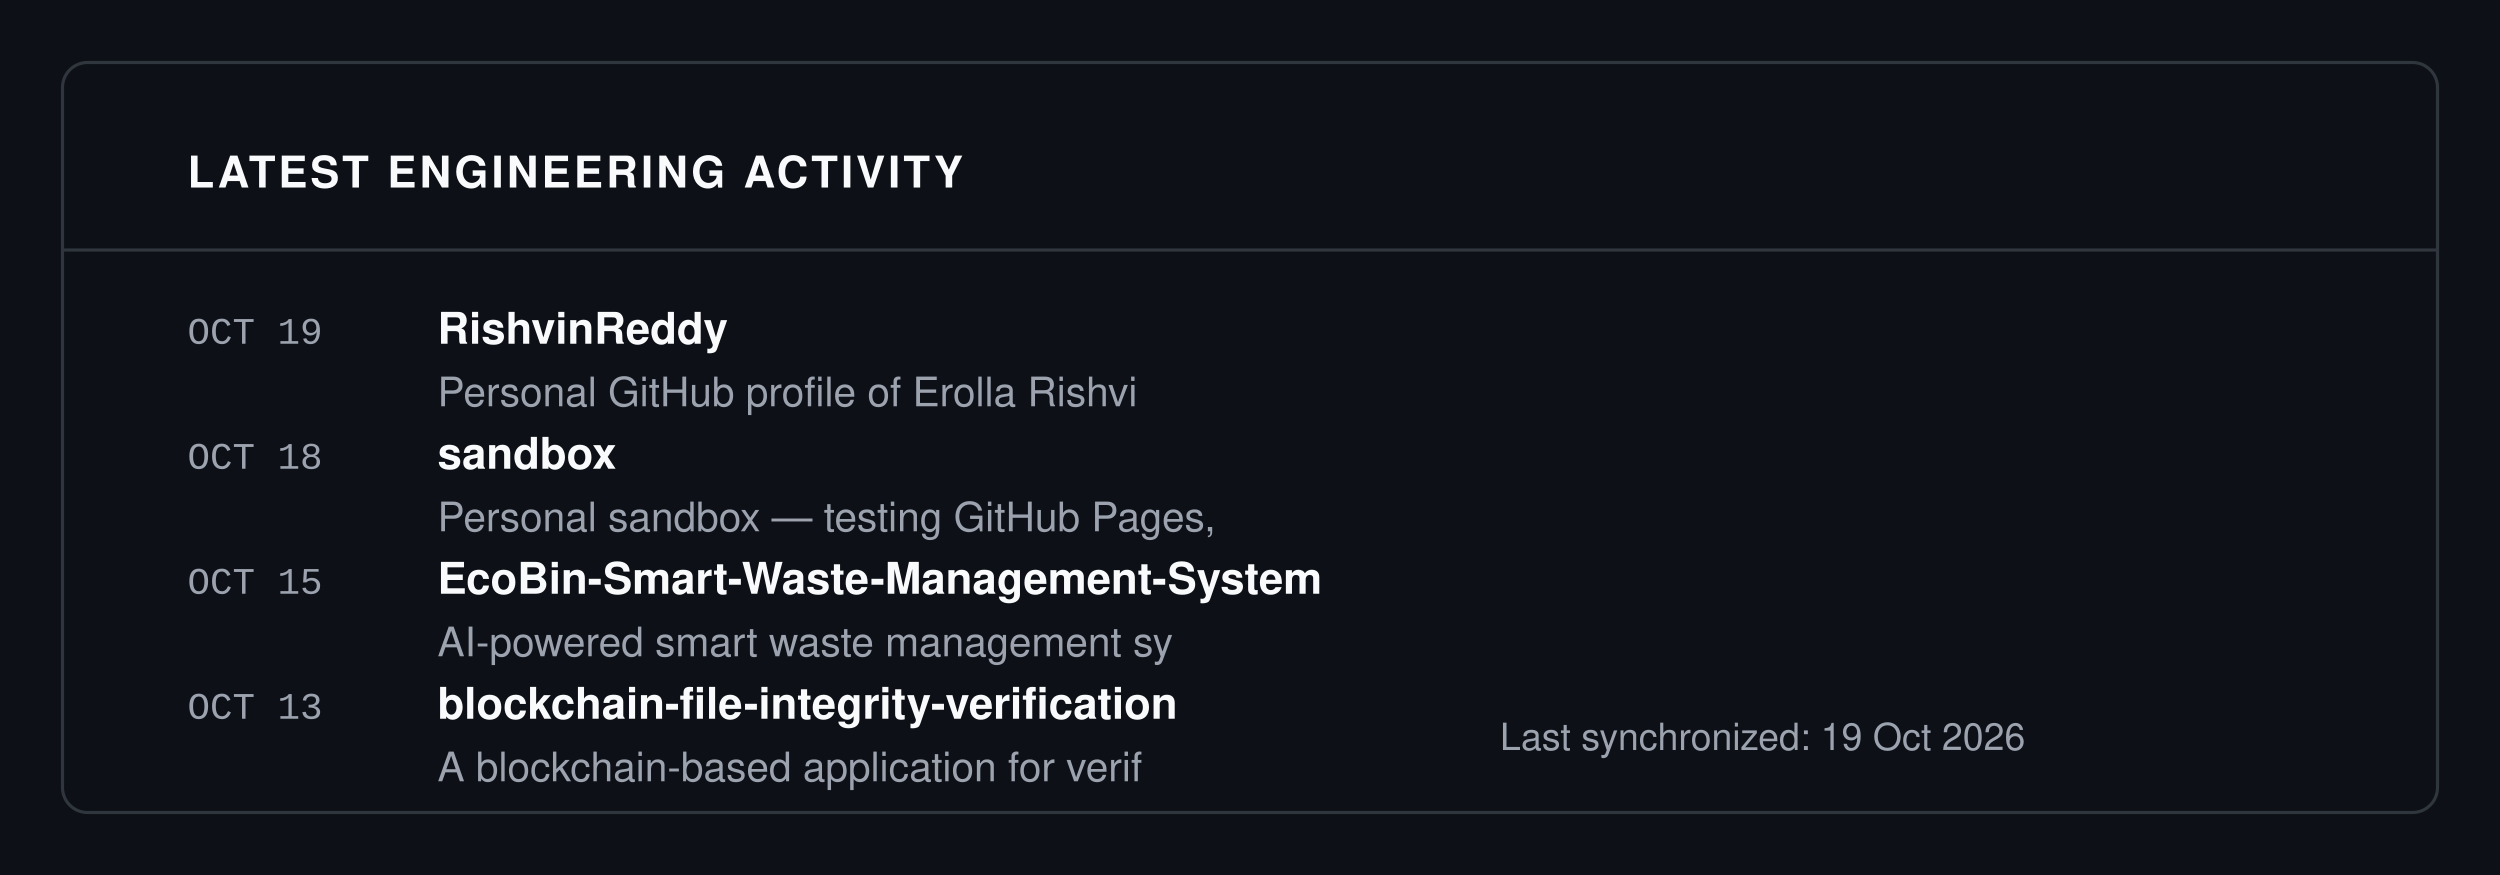
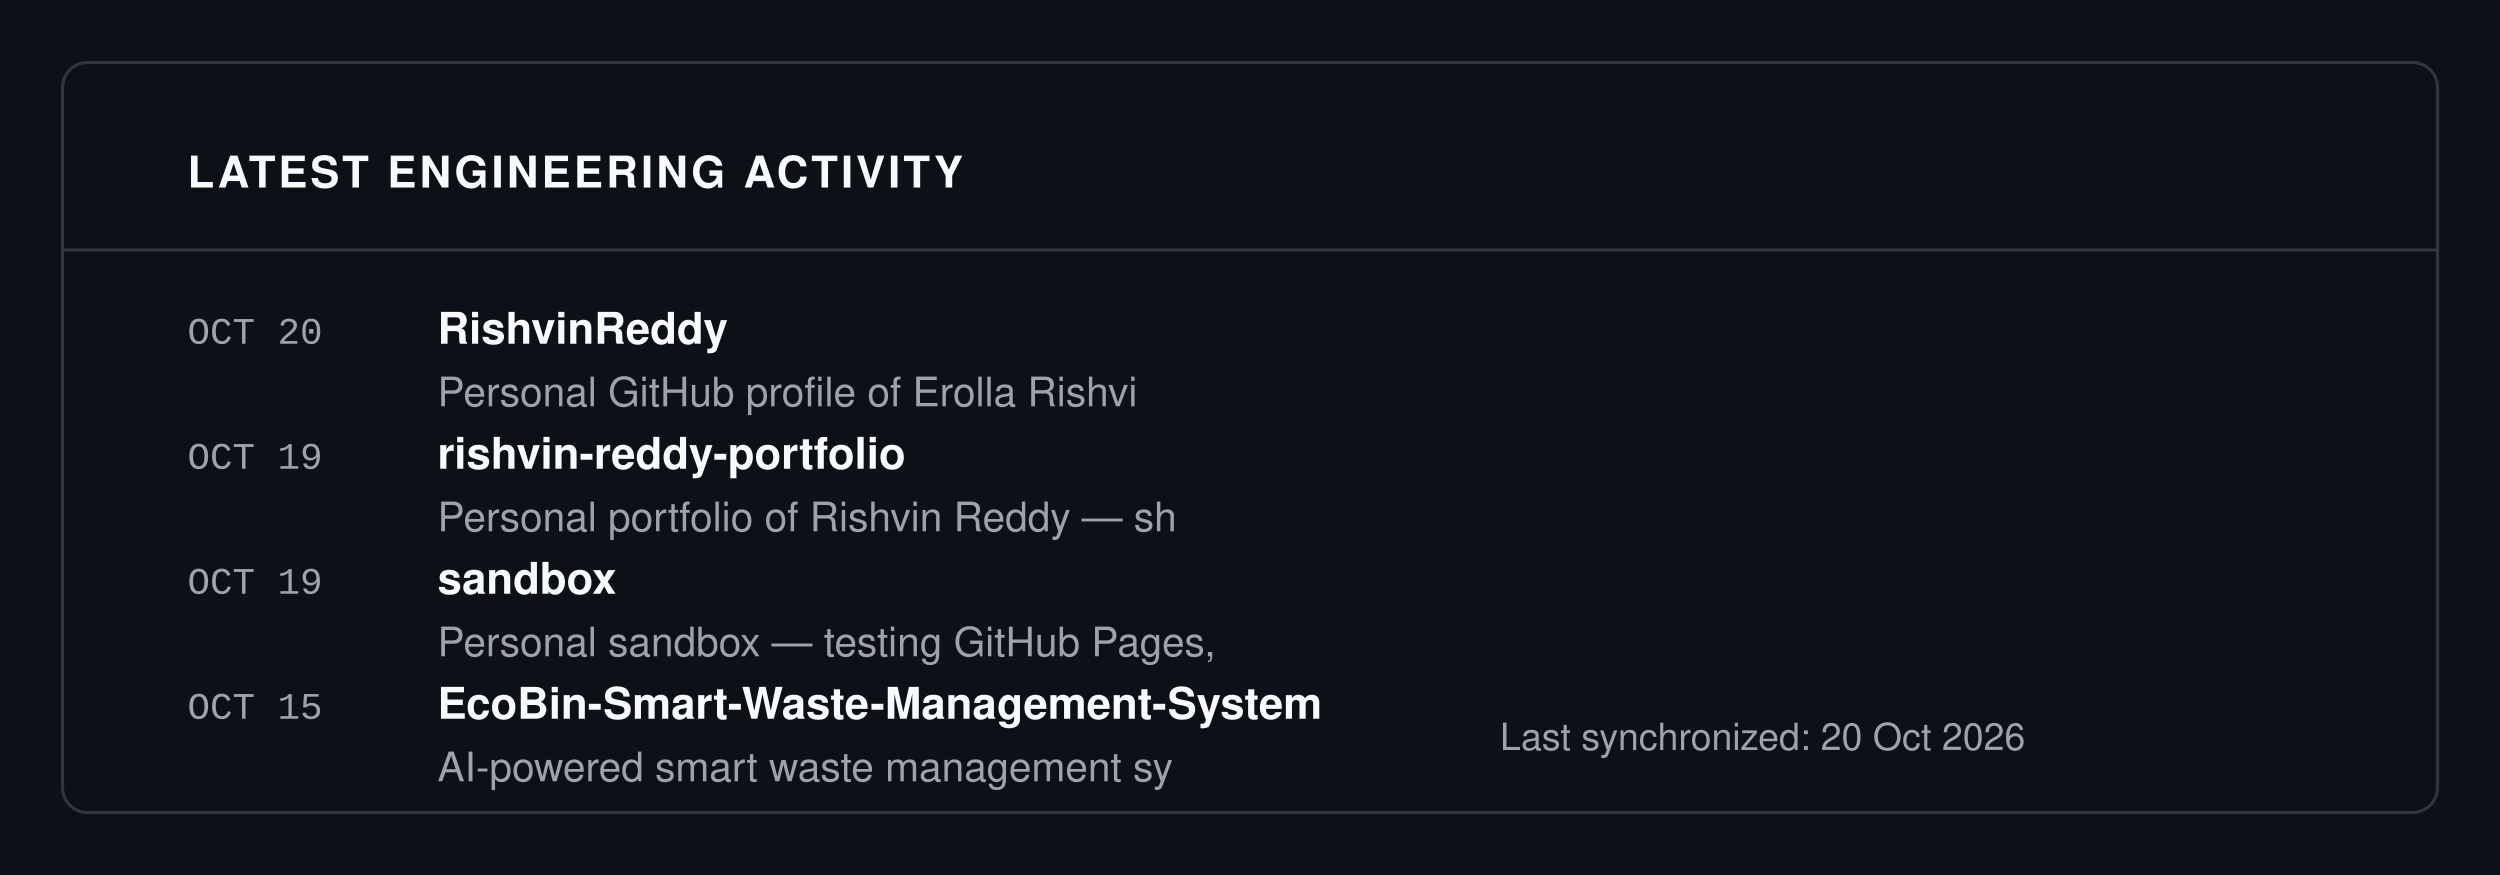
<svg xmlns="http://www.w3.org/2000/svg" viewBox="0 0 800 280" width="100%" height="100%">
  <rect width="100%" height="100%" fill="#0D1117" />
  <rect x="20" y="20" width="760" height="240" fill="#0D1117" stroke="#30363D" rx="8" stroke-width="1" />
  <text x="60" y="60" font-family="-apple-system, BlinkMacSystemFont, 'Segoe UI', Helvetica, Arial, sans-serif" font-size="14" fill="#F9FAFB" font-weight="700" letter-spacing="1">LATEST ENGINEERING ACTIVITY</text>
  <line x1="20" y1="80" x2="780" y2="80" stroke="#30363D" stroke-width="1" />
-   <text x="60" y="110" font-family="ui-monospace, SFMono-Regular, SF Mono, Menlo, Consolas, Liberation Mono, monospace" font-size="12" fill="#9CA3AF" font-weight="normal" letter-spacing="normal">OCT 19</text>
+   <text x="60" y="110" font-family="ui-monospace, SFMono-Regular, SF Mono, Menlo, Consolas, Liberation Mono, monospace" font-size="12" fill="#9CA3AF" font-weight="normal" letter-spacing="normal">OCT 20</text>
  <text x="140" y="110" font-family="-apple-system, BlinkMacSystemFont, 'Segoe UI', Helvetica, Arial, sans-serif" font-size="14" fill="#F9FAFB" font-weight="700" letter-spacing="normal">RishvinReddy</text>
  <text x="140" y="130" font-family="-apple-system, BlinkMacSystemFont, 'Segoe UI', Helvetica, Arial, sans-serif" font-size="13" fill="#9CA3AF" font-weight="normal" letter-spacing="normal">Personal GitHub profile of Erolla Rishvi</text>
-   <text x="60" y="150" font-family="ui-monospace, SFMono-Regular, SF Mono, Menlo, Consolas, Liberation Mono, monospace" font-size="12" fill="#9CA3AF" font-weight="normal" letter-spacing="normal">OCT 18</text>
-   <text x="140" y="150" font-family="-apple-system, BlinkMacSystemFont, 'Segoe UI', Helvetica, Arial, sans-serif" font-size="14" fill="#F9FAFB" font-weight="700" letter-spacing="normal">sandbox</text>
-   <text x="140" y="170" font-family="-apple-system, BlinkMacSystemFont, 'Segoe UI', Helvetica, Arial, sans-serif" font-size="13" fill="#9CA3AF" font-weight="normal" letter-spacing="normal">Personal sandbox — testing GitHub Pages,</text>
-   <text x="60" y="190" font-family="ui-monospace, SFMono-Regular, SF Mono, Menlo, Consolas, Liberation Mono, monospace" font-size="12" fill="#9CA3AF" font-weight="normal" letter-spacing="normal">OCT 15</text>
-   <text x="140" y="190" font-family="-apple-system, BlinkMacSystemFont, 'Segoe UI', Helvetica, Arial, sans-serif" font-size="14" fill="#F9FAFB" font-weight="700" letter-spacing="normal">EcoBin-Smart-Waste-Management-System</text>
-   <text x="140" y="210" font-family="-apple-system, BlinkMacSystemFont, 'Segoe UI', Helvetica, Arial, sans-serif" font-size="13" fill="#9CA3AF" font-weight="normal" letter-spacing="normal">    AI-powered smart waste management sy</text>
-   <text x="60" y="230" font-family="ui-monospace, SFMono-Regular, SF Mono, Menlo, Consolas, Liberation Mono, monospace" font-size="12" fill="#9CA3AF" font-weight="normal" letter-spacing="normal">OCT 13</text>
-   <text x="140" y="230" font-family="-apple-system, BlinkMacSystemFont, 'Segoe UI', Helvetica, Arial, sans-serif" font-size="14" fill="#F9FAFB" font-weight="700" letter-spacing="normal">blockchain-file-integrity-verification</text>
-   <text x="140" y="250" font-family="-apple-system, BlinkMacSystemFont, 'Segoe UI', Helvetica, Arial, sans-serif" font-size="13" fill="#9CA3AF" font-weight="normal" letter-spacing="normal">A blockchain-based application for verif</text>
-   <text x="480" y="240" font-family="-apple-system, BlinkMacSystemFont, 'Segoe UI', Helvetica, Arial, sans-serif" font-size="12" fill="#9CA3AF" font-weight="normal" letter-spacing="normal">Last synchronized: 19 Oct 2026</text>
+   <text x="60" y="150" font-family="ui-monospace, SFMono-Regular, SF Mono, Menlo, Consolas, Liberation Mono, monospace" font-size="12" fill="#9CA3AF" font-weight="normal" letter-spacing="normal">OCT 19</text>
+   <text x="140" y="150" font-family="-apple-system, BlinkMacSystemFont, 'Segoe UI', Helvetica, Arial, sans-serif" font-size="14" fill="#F9FAFB" font-weight="700" letter-spacing="normal">rishvin-reddy-portfolio</text>
+   <text x="140" y="170" font-family="-apple-system, BlinkMacSystemFont, 'Segoe UI', Helvetica, Arial, sans-serif" font-size="13" fill="#9CA3AF" font-weight="normal" letter-spacing="normal">Personal portfolio of Rishvin Reddy — sh</text>
+   <text x="60" y="190" font-family="ui-monospace, SFMono-Regular, SF Mono, Menlo, Consolas, Liberation Mono, monospace" font-size="12" fill="#9CA3AF" font-weight="normal" letter-spacing="normal">OCT 19</text>
+   <text x="140" y="190" font-family="-apple-system, BlinkMacSystemFont, 'Segoe UI', Helvetica, Arial, sans-serif" font-size="14" fill="#F9FAFB" font-weight="700" letter-spacing="normal">sandbox</text>
+   <text x="140" y="210" font-family="-apple-system, BlinkMacSystemFont, 'Segoe UI', Helvetica, Arial, sans-serif" font-size="13" fill="#9CA3AF" font-weight="normal" letter-spacing="normal">Personal sandbox — testing GitHub Pages,</text>
+   <text x="60" y="230" font-family="ui-monospace, SFMono-Regular, SF Mono, Menlo, Consolas, Liberation Mono, monospace" font-size="12" fill="#9CA3AF" font-weight="normal" letter-spacing="normal">OCT 15</text>
+   <text x="140" y="230" font-family="-apple-system, BlinkMacSystemFont, 'Segoe UI', Helvetica, Arial, sans-serif" font-size="14" fill="#F9FAFB" font-weight="700" letter-spacing="normal">EcoBin-Smart-Waste-Management-System</text>
+   <text x="140" y="250" font-family="-apple-system, BlinkMacSystemFont, 'Segoe UI', Helvetica, Arial, sans-serif" font-size="13" fill="#9CA3AF" font-weight="normal" letter-spacing="normal">    AI-powered smart waste management sy</text>
+   <text x="480" y="240" font-family="-apple-system, BlinkMacSystemFont, 'Segoe UI', Helvetica, Arial, sans-serif" font-size="12" fill="#9CA3AF" font-weight="normal" letter-spacing="normal">Last synchronized: 20 Oct 2026</text>
</svg>
